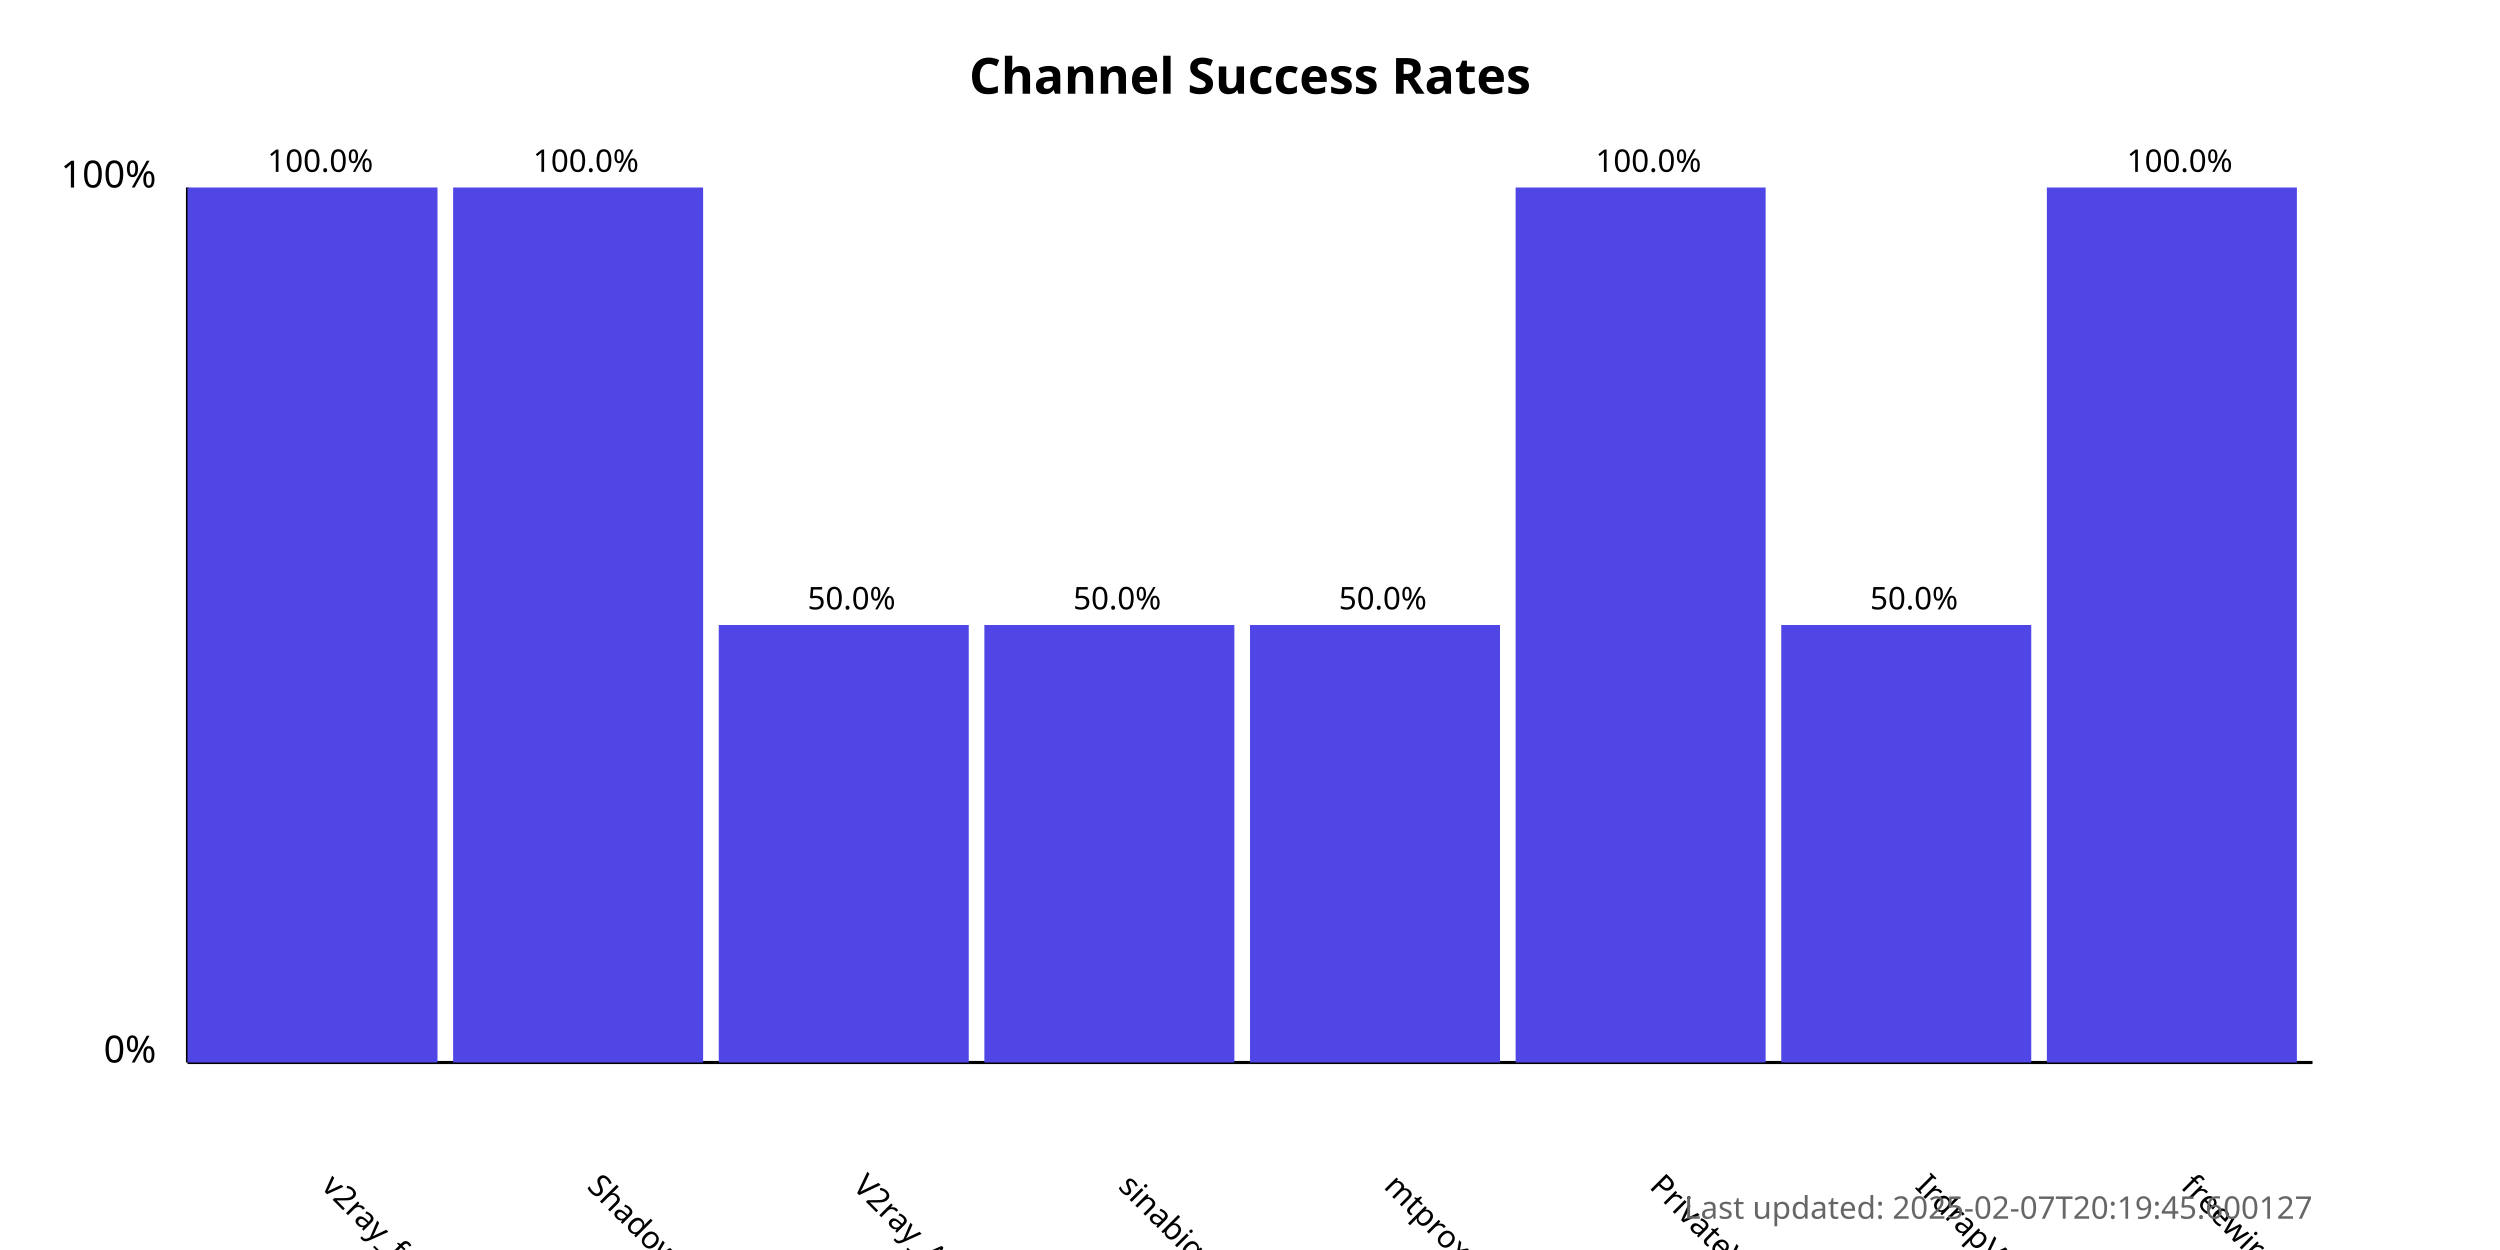
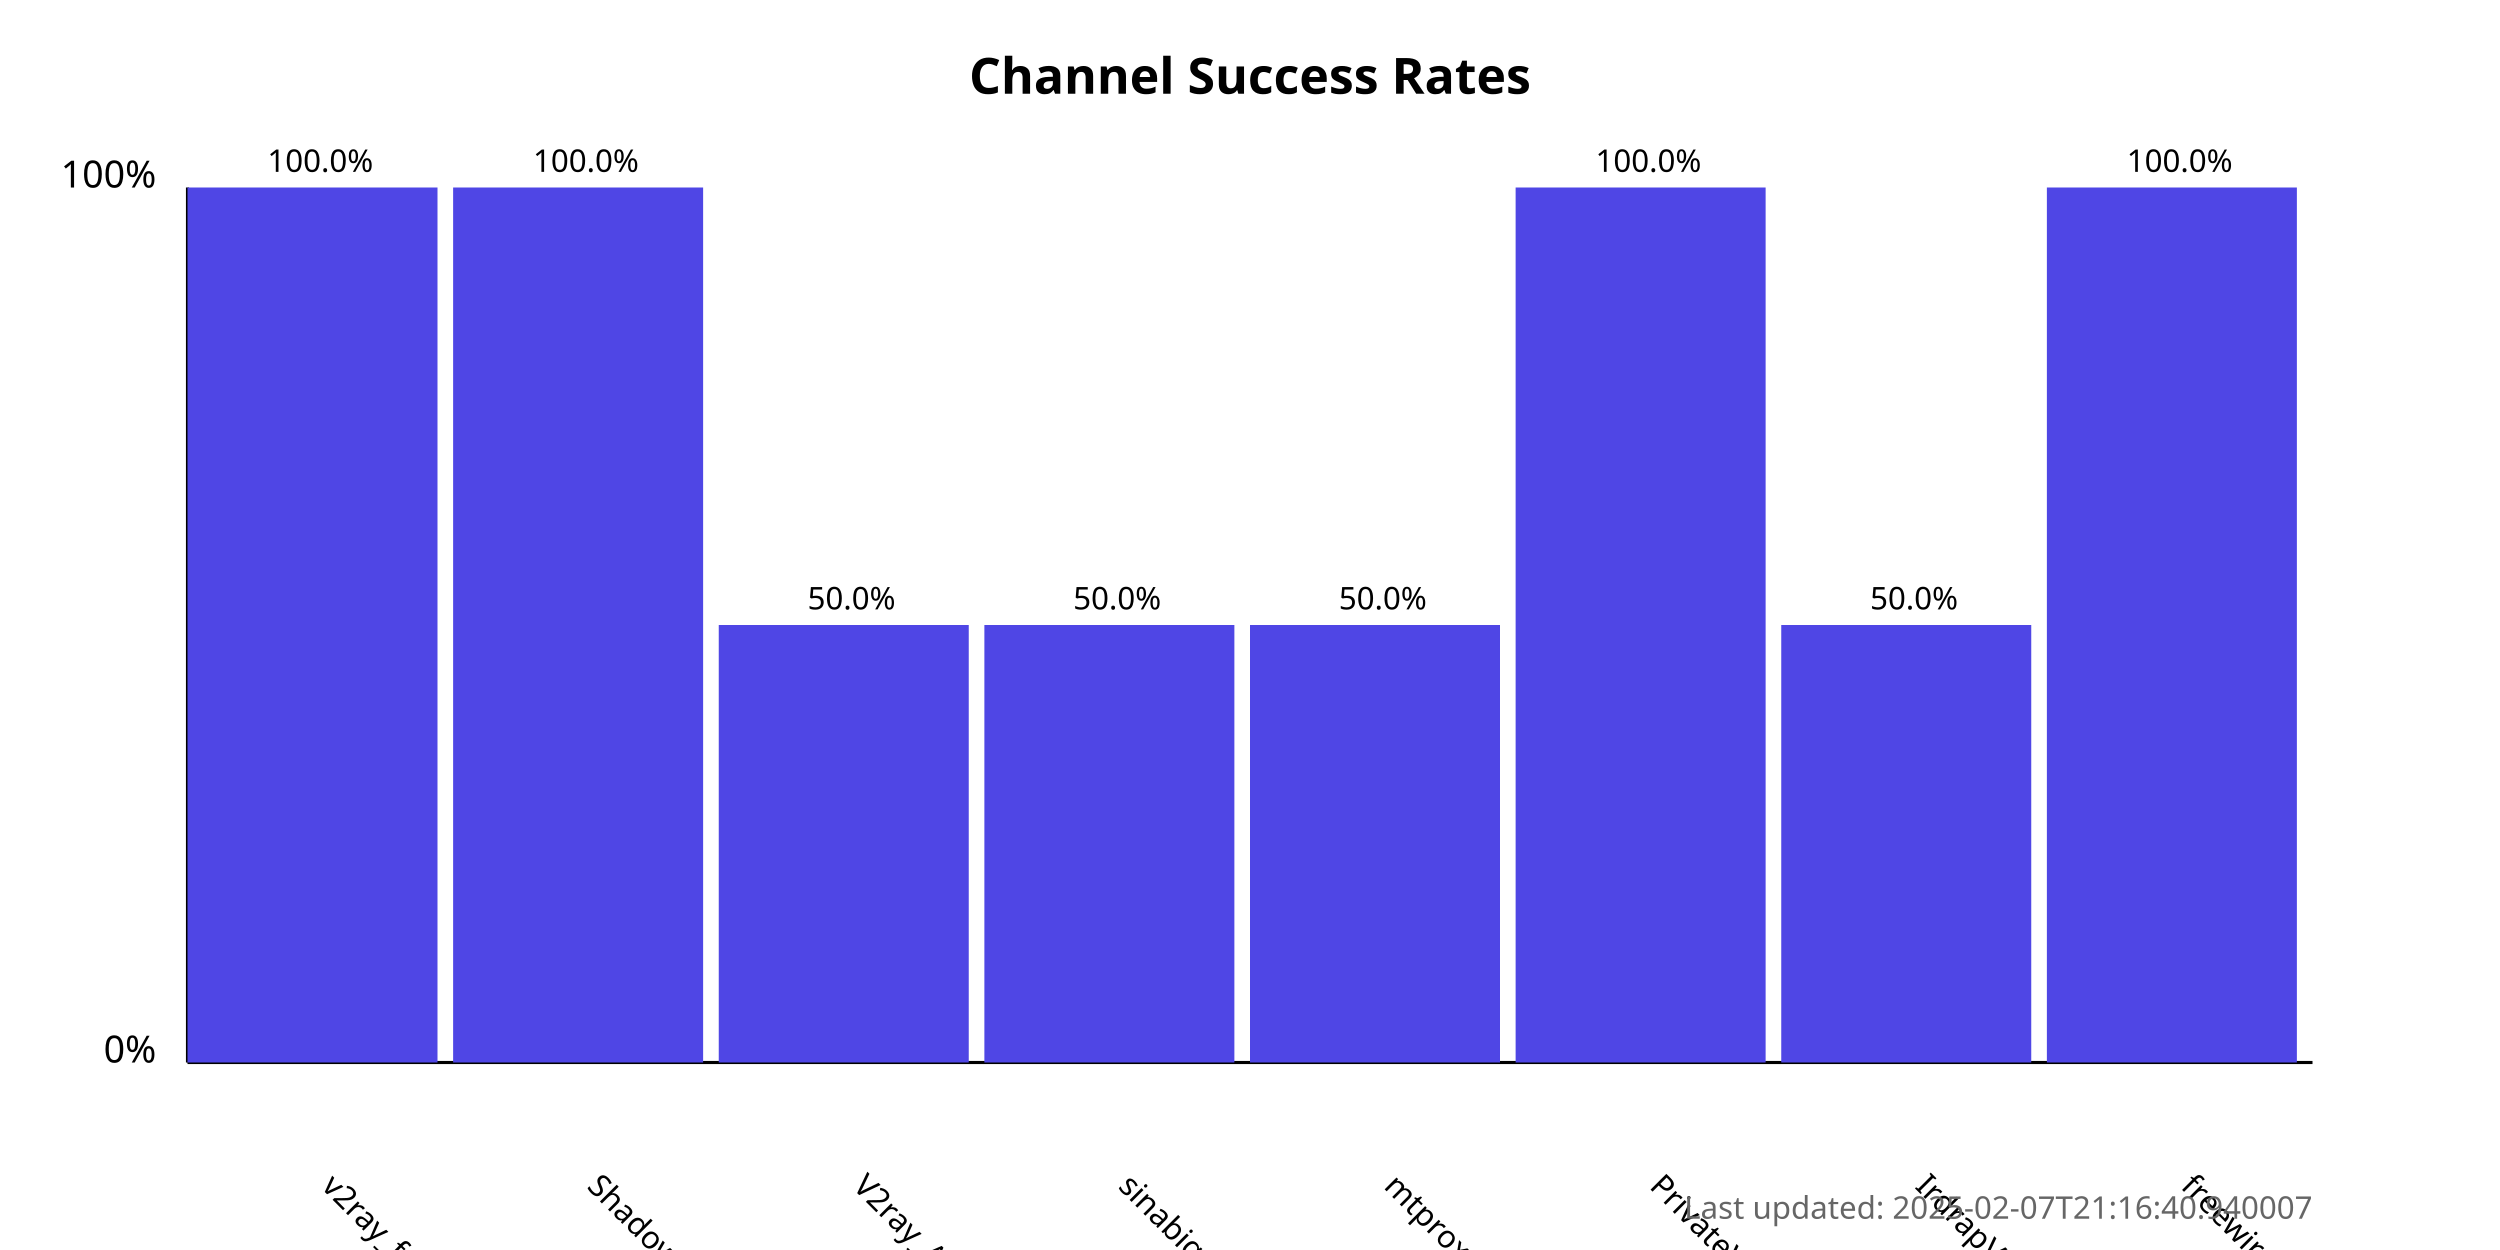
<svg xmlns="http://www.w3.org/2000/svg" width="800" height="400">
  <style>
            .chart-title { font: bold 16px sans-serif; }
            .axis-label { font: 12px sans-serif; }
            .tick-label { font: 10px sans-serif; }
            .bar { fill: #4f46e5; }
            .bar:hover { fill: #6366f1; }
            .timestamp { font: 10px sans-serif; fill: #666; }
        </style>
  <text x="400.0" y="30" text-anchor="middle" class="chart-title">
            Channel Success Rates
        </text>
  <line x1="60" y1="340" x2="60" y2="60" stroke="black" stroke-width="1" />
  <line x1="60" y1="340" x2="740" y2="340" stroke="black" stroke-width="1" />
  <text x="50" y="340" text-anchor="end" class="axis-label">0%</text>
  <text x="50" y="60" text-anchor="end" class="axis-label">100%</text>
  <g>
    <rect x="60" y="60.0" width="80.0" height="280.0" class="bar" />
    <text x="102.5" y="380" transform="rotate(45, 102.5, 380)" text-anchor="start" class="tick-label">
                v2ray_free_conf
            </text>
    <text x="102.5" y="55.0" text-anchor="middle" class="tick-label">
                100.0%
            </text>
  </g>
  <g>
    <rect x="145.0" y="60.0" width="80.0" height="280.0" class="bar" />
    <text x="187.5" y="380" transform="rotate(45, 187.5, 380)" text-anchor="start" class="tick-label">
                ShadowProxy66
            </text>
    <text x="187.5" y="55.0" text-anchor="middle" class="tick-label">
                100.0%
            </text>
  </g>
  <g>
    <rect x="230.0" y="200.0" width="80.0" height="140.0" class="bar" />
    <text x="272.5" y="380" transform="rotate(45, 272.5, 380)" text-anchor="start" class="tick-label">
                V2ray_Alpha
            </text>
    <text x="272.5" y="195.0" text-anchor="middle" class="tick-label">
                50.0%
            </text>
  </g>
  <g>
    <rect x="315.0" y="200.0" width="80.0" height="140.0" class="bar" />
    <text x="357.5" y="380" transform="rotate(45, 357.5, 380)" text-anchor="start" class="tick-label">
                sinabigo
            </text>
    <text x="357.5" y="195.0" text-anchor="middle" class="tick-label">
                50.0%
            </text>
  </g>
  <g>
    <rect x="400.0" y="200.0" width="80.0" height="140.0" class="bar" />
    <text x="442.5" y="380" transform="rotate(45, 442.5, 380)" text-anchor="start" class="tick-label">
                mtproxy_lists
            </text>
    <text x="442.5" y="195.0" text-anchor="middle" class="tick-label">
                50.0%
            </text>
  </g>
  <g>
    <rect x="485.0" y="60.0" width="80.0" height="280.0" class="bar" />
    <text x="527.5" y="380" transform="rotate(45, 527.5, 380)" text-anchor="start" class="tick-label">
                PrivateVPNs
            </text>
    <text x="527.5" y="55.0" text-anchor="middle" class="tick-label">
                100.0%
            </text>
  </g>
  <g>
    <rect x="570.0" y="200.0" width="80.0" height="140.0" class="bar" />
    <text x="612.5" y="380" transform="rotate(45, 612.5, 380)" text-anchor="start" class="tick-label">
                IrdrapVPNnews
            </text>
    <text x="612.5" y="195.0" text-anchor="middle" class="tick-label">
                50.0%
            </text>
  </g>
  <g>
    <rect x="655.0" y="60.0" width="80.0" height="280.0" class="bar" />
    <text x="697.5" y="380" transform="rotate(45, 697.5, 380)" text-anchor="start" class="tick-label">
                freewireguard
            </text>
    <text x="697.5" y="55.0" text-anchor="middle" class="tick-label">
                100.0%
            </text>
  </g>
  <text x="740" y="390" text-anchor="end" class="timestamp">
-             Last updated: 2025-02-07T20:19:45.600127
+             Last updated: 2025-02-07T21:16:40.940007
        </text>
</svg>
